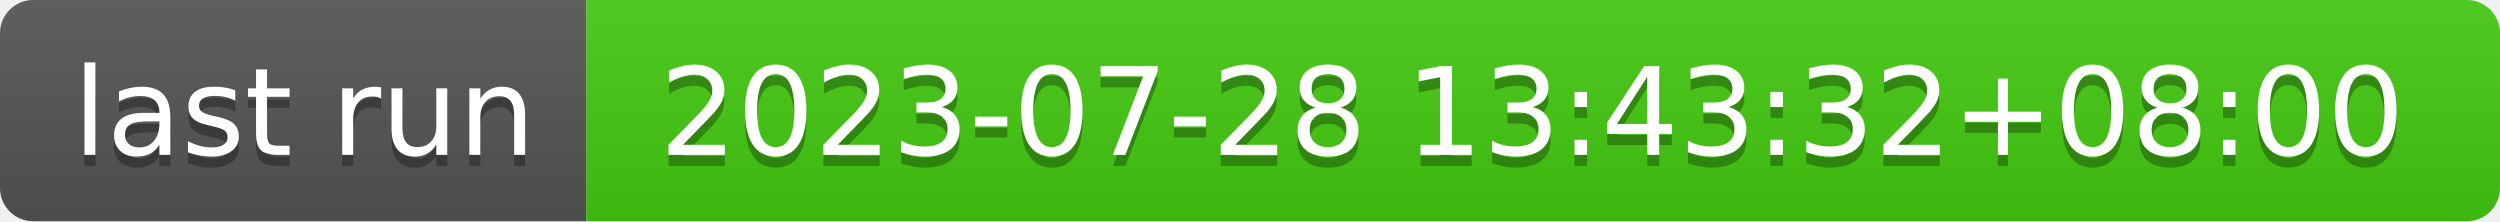
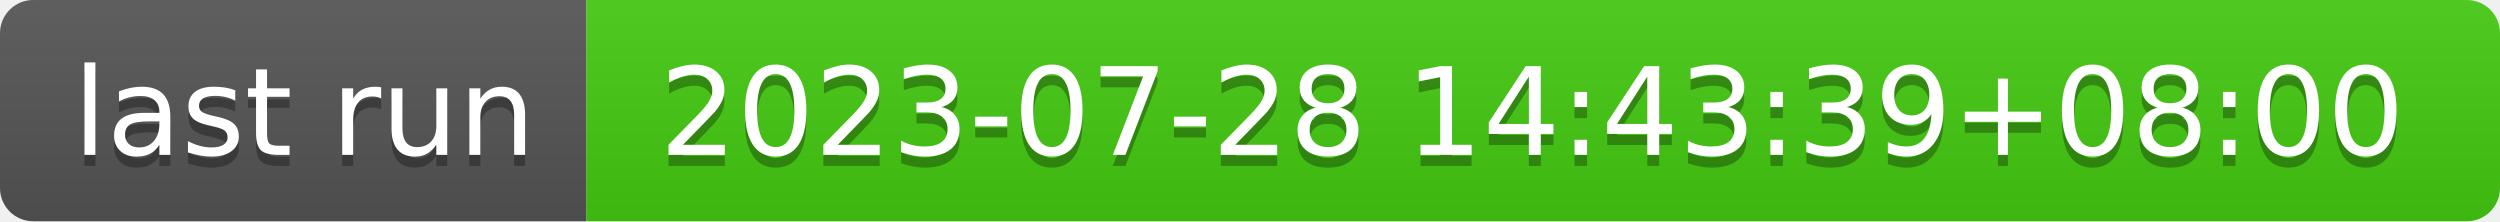
- <svg xmlns="http://www.w3.org/2000/svg" width="226" height="20" role="img" aria-label="last run: 2023-07-28 13:43:32+08:00">
+ <svg xmlns="http://www.w3.org/2000/svg" width="226" height="20" role="img" aria-label="last run: 2023-07-28 14:43:39+08:00">
  <linearGradient id="s" x2="0" y2="100%">
    <stop offset="0" stop-color="#bbb" stop-opacity=".1" />
    <stop offset="1" stop-opacity=".1" />
  </linearGradient>
  <clipPath id="r">
    <rect width="226" height="20" rx="3" fill="#fff" />
  </clipPath>
  <g clip-path="url(#r)">
    <rect width="53" height="20" fill="#555" />
    <rect x="53" width="173" height="20" fill="#4c1" />
    <rect width="226" height="20" fill="url(#s)" />
  </g>
  <g fill="#fff" text-anchor="middle" font-family="Verdana,Geneva,DejaVu Sans,sans-serif" text-rendering="geometricPrecision" font-size="110">
    <text aria-hidden="true" x="275" y="150" fill="#010101" fill-opacity=".3" transform="scale(.1)" textLength="430">last run</text>
    <text x="275" y="140" transform="scale(.1)" fill="#fff" textLength="430">last run</text>
-     <text aria-hidden="true" x="1385" y="150" fill="#010101" fill-opacity=".3" transform="scale(.1)" textLength="1630">2023-07-28 13:43:32+08:00</text>
-     <text x="1385" y="140" transform="scale(.1)" fill="#fff" textLength="1630">2023-07-28 13:43:32+08:00</text>
+     <text aria-hidden="true" x="1385" y="150" fill="#010101" fill-opacity=".3" transform="scale(.1)" textLength="1630">2023-07-28 14:43:39+08:00</text>
+     <text x="1385" y="140" transform="scale(.1)" fill="#fff" textLength="1630">2023-07-28 14:43:39+08:00</text>
  </g>
</svg>
